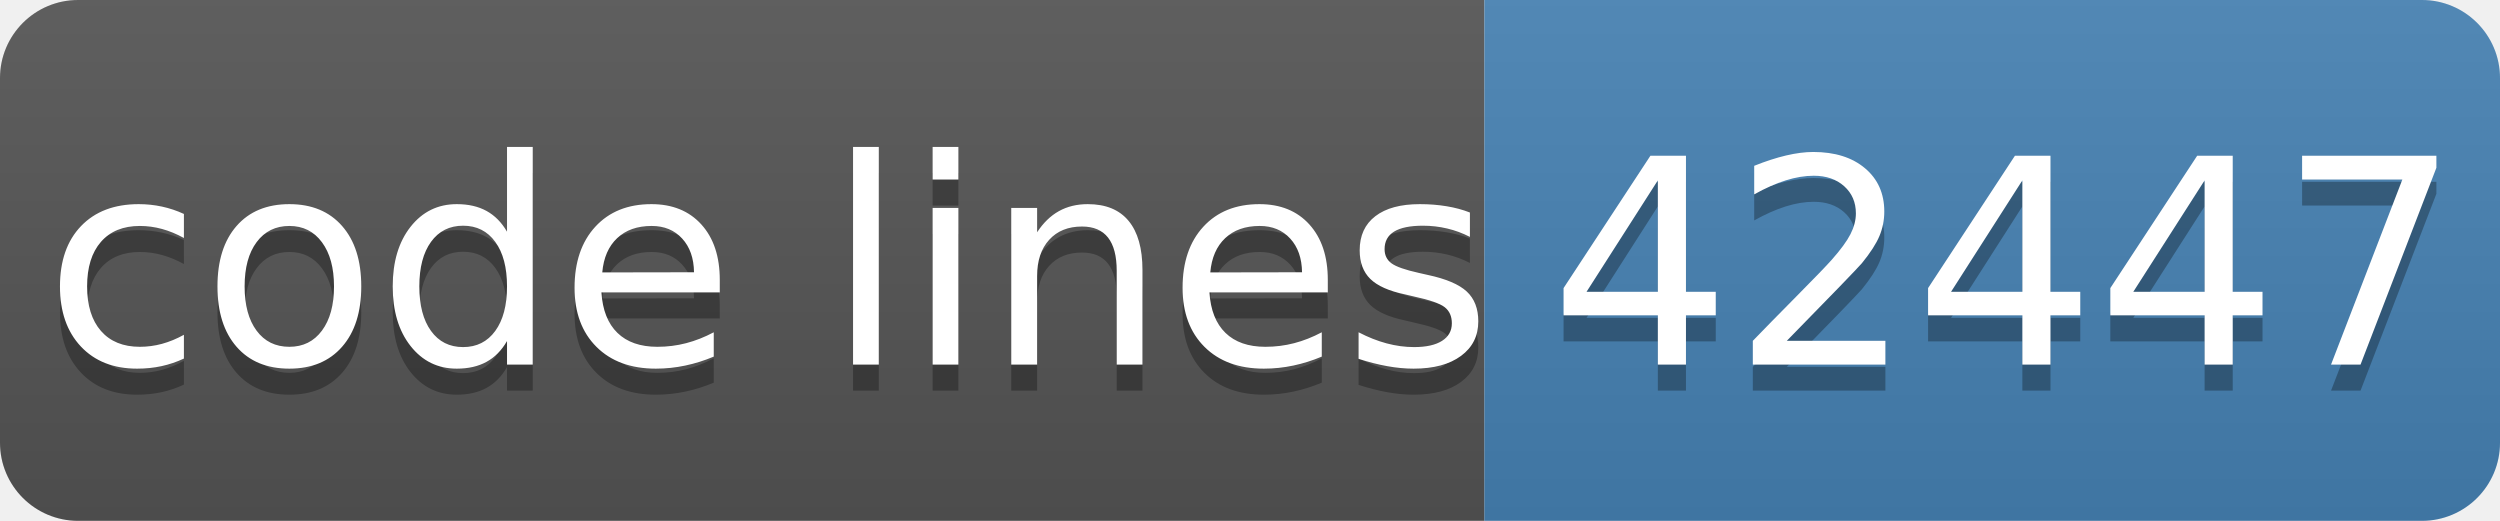
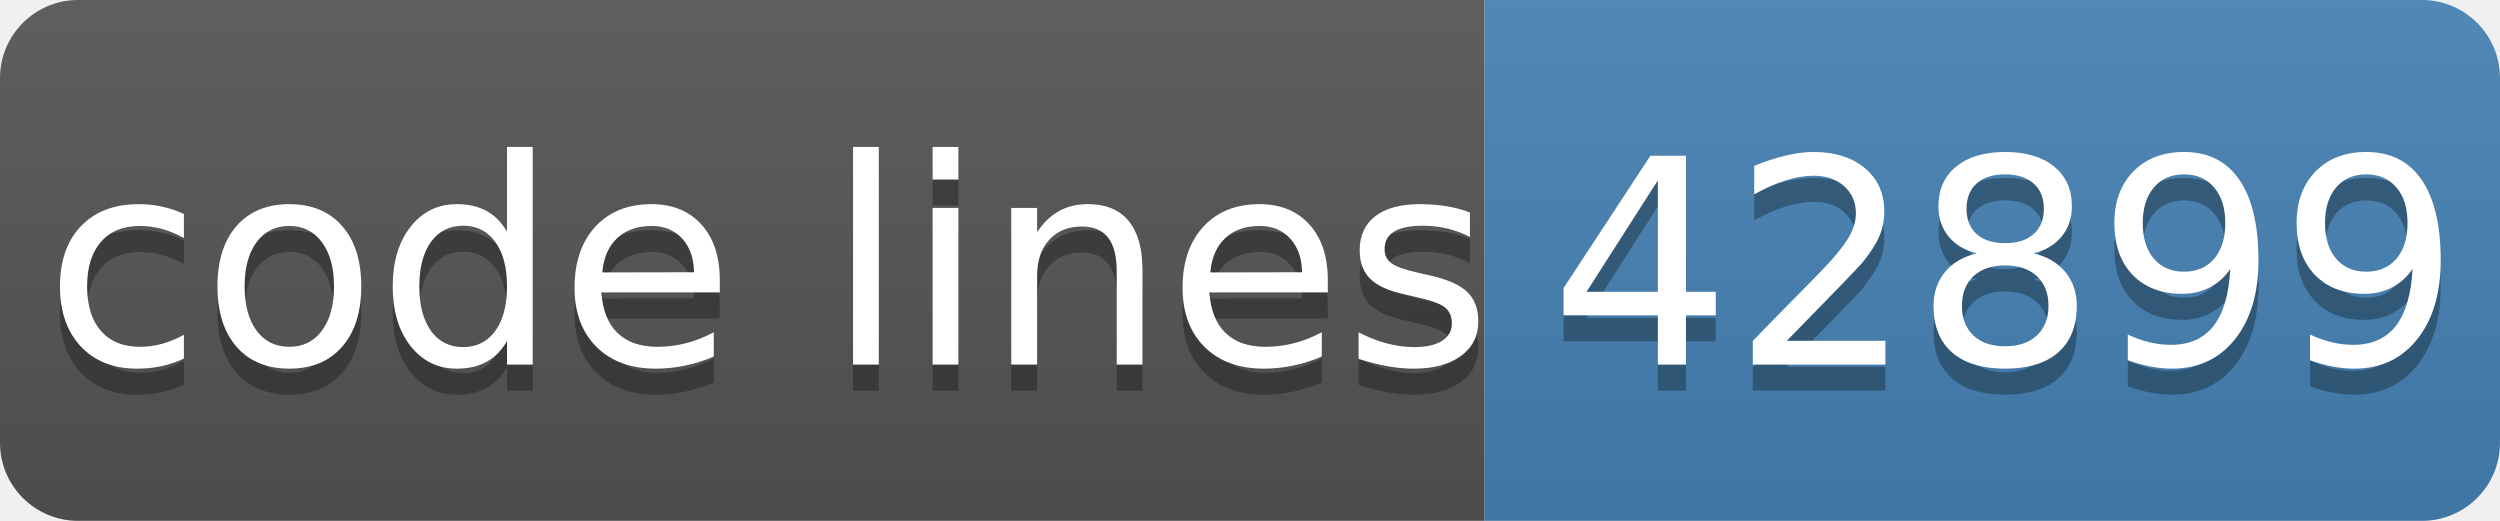
- <svg xmlns="http://www.w3.org/2000/svg" width="96" height="20" role="img" aria-label="code lines: 42447">
+ <svg xmlns="http://www.w3.org/2000/svg" width="96" height="20" role="img" aria-label="code lines: 42899">
  <linearGradient id="s" x2="0" y2="100%">
    <stop offset="0" stop-color="#bbb" stop-opacity=".1" />
    <stop offset="1" stop-opacity=".1" />
  </linearGradient>
  <clipPath id="r">
    <rect width="96" height="20" rx="3" fill="#fff" />
  </clipPath>
  <g clip-path="url(#r)">
    <rect width="57" height="20" fill="#555" />
    <rect x="57" width="40" height="20" fill="#4682b4" />
    <rect width="96" height="20" fill="url(#s)" />
  </g>
  <g fill="#fff" text-anchor="middle" font-family="Verdana,Geneva,DejaVu Sans,sans-serif" text-rendering="geometricPrecision" font-size="110">
    <text aria-hidden="true" x="295" y="150" fill="#010101" fill-opacity=".3" transform="scale(.1)" textLength="510">code lines</text>
    <text x="295" y="140" transform="scale(.1)" fill="#fff" textLength="510">code lines</text>
-     <text aria-hidden="true" x="770" y="150" fill="#010101" fill-opacity=".3" transform="scale(.1)" textLength="320">42447</text>
-     <text x="770" y="140" transform="scale(.1)" fill="#fff" textLength="320">42447</text>
+     <text aria-hidden="true" x="770" y="150" fill="#010101" fill-opacity=".3" transform="scale(.1)" textLength="320">42899</text>
+     <text x="770" y="140" transform="scale(.1)" fill="#fff" textLength="320">42899</text>
  </g>
</svg>
